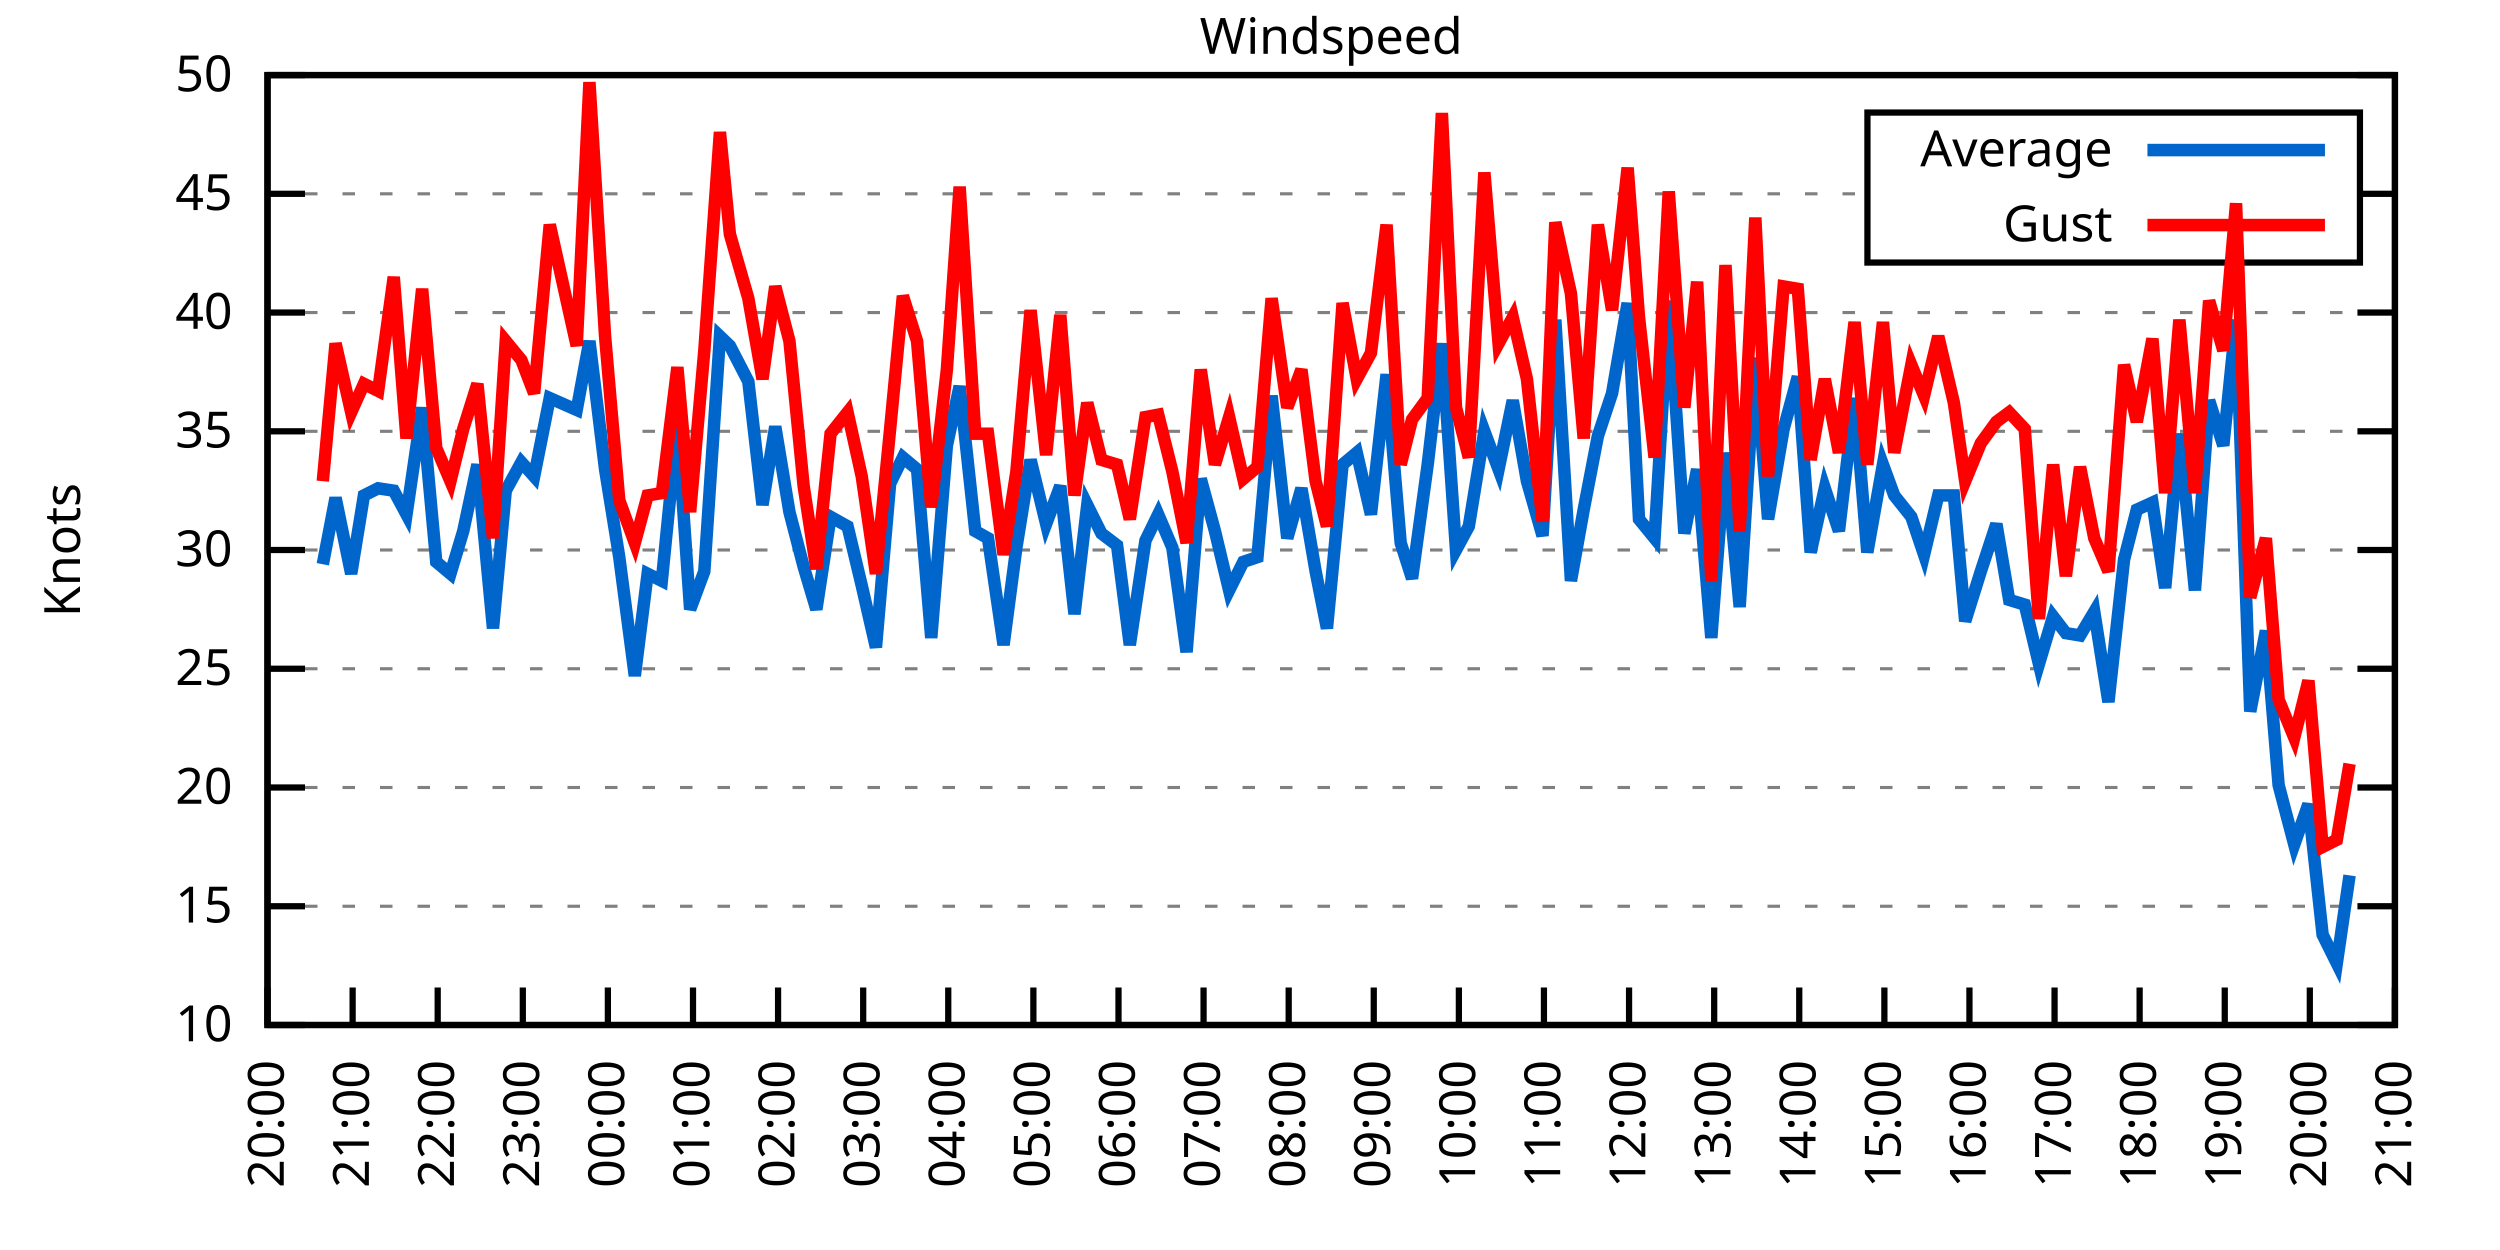
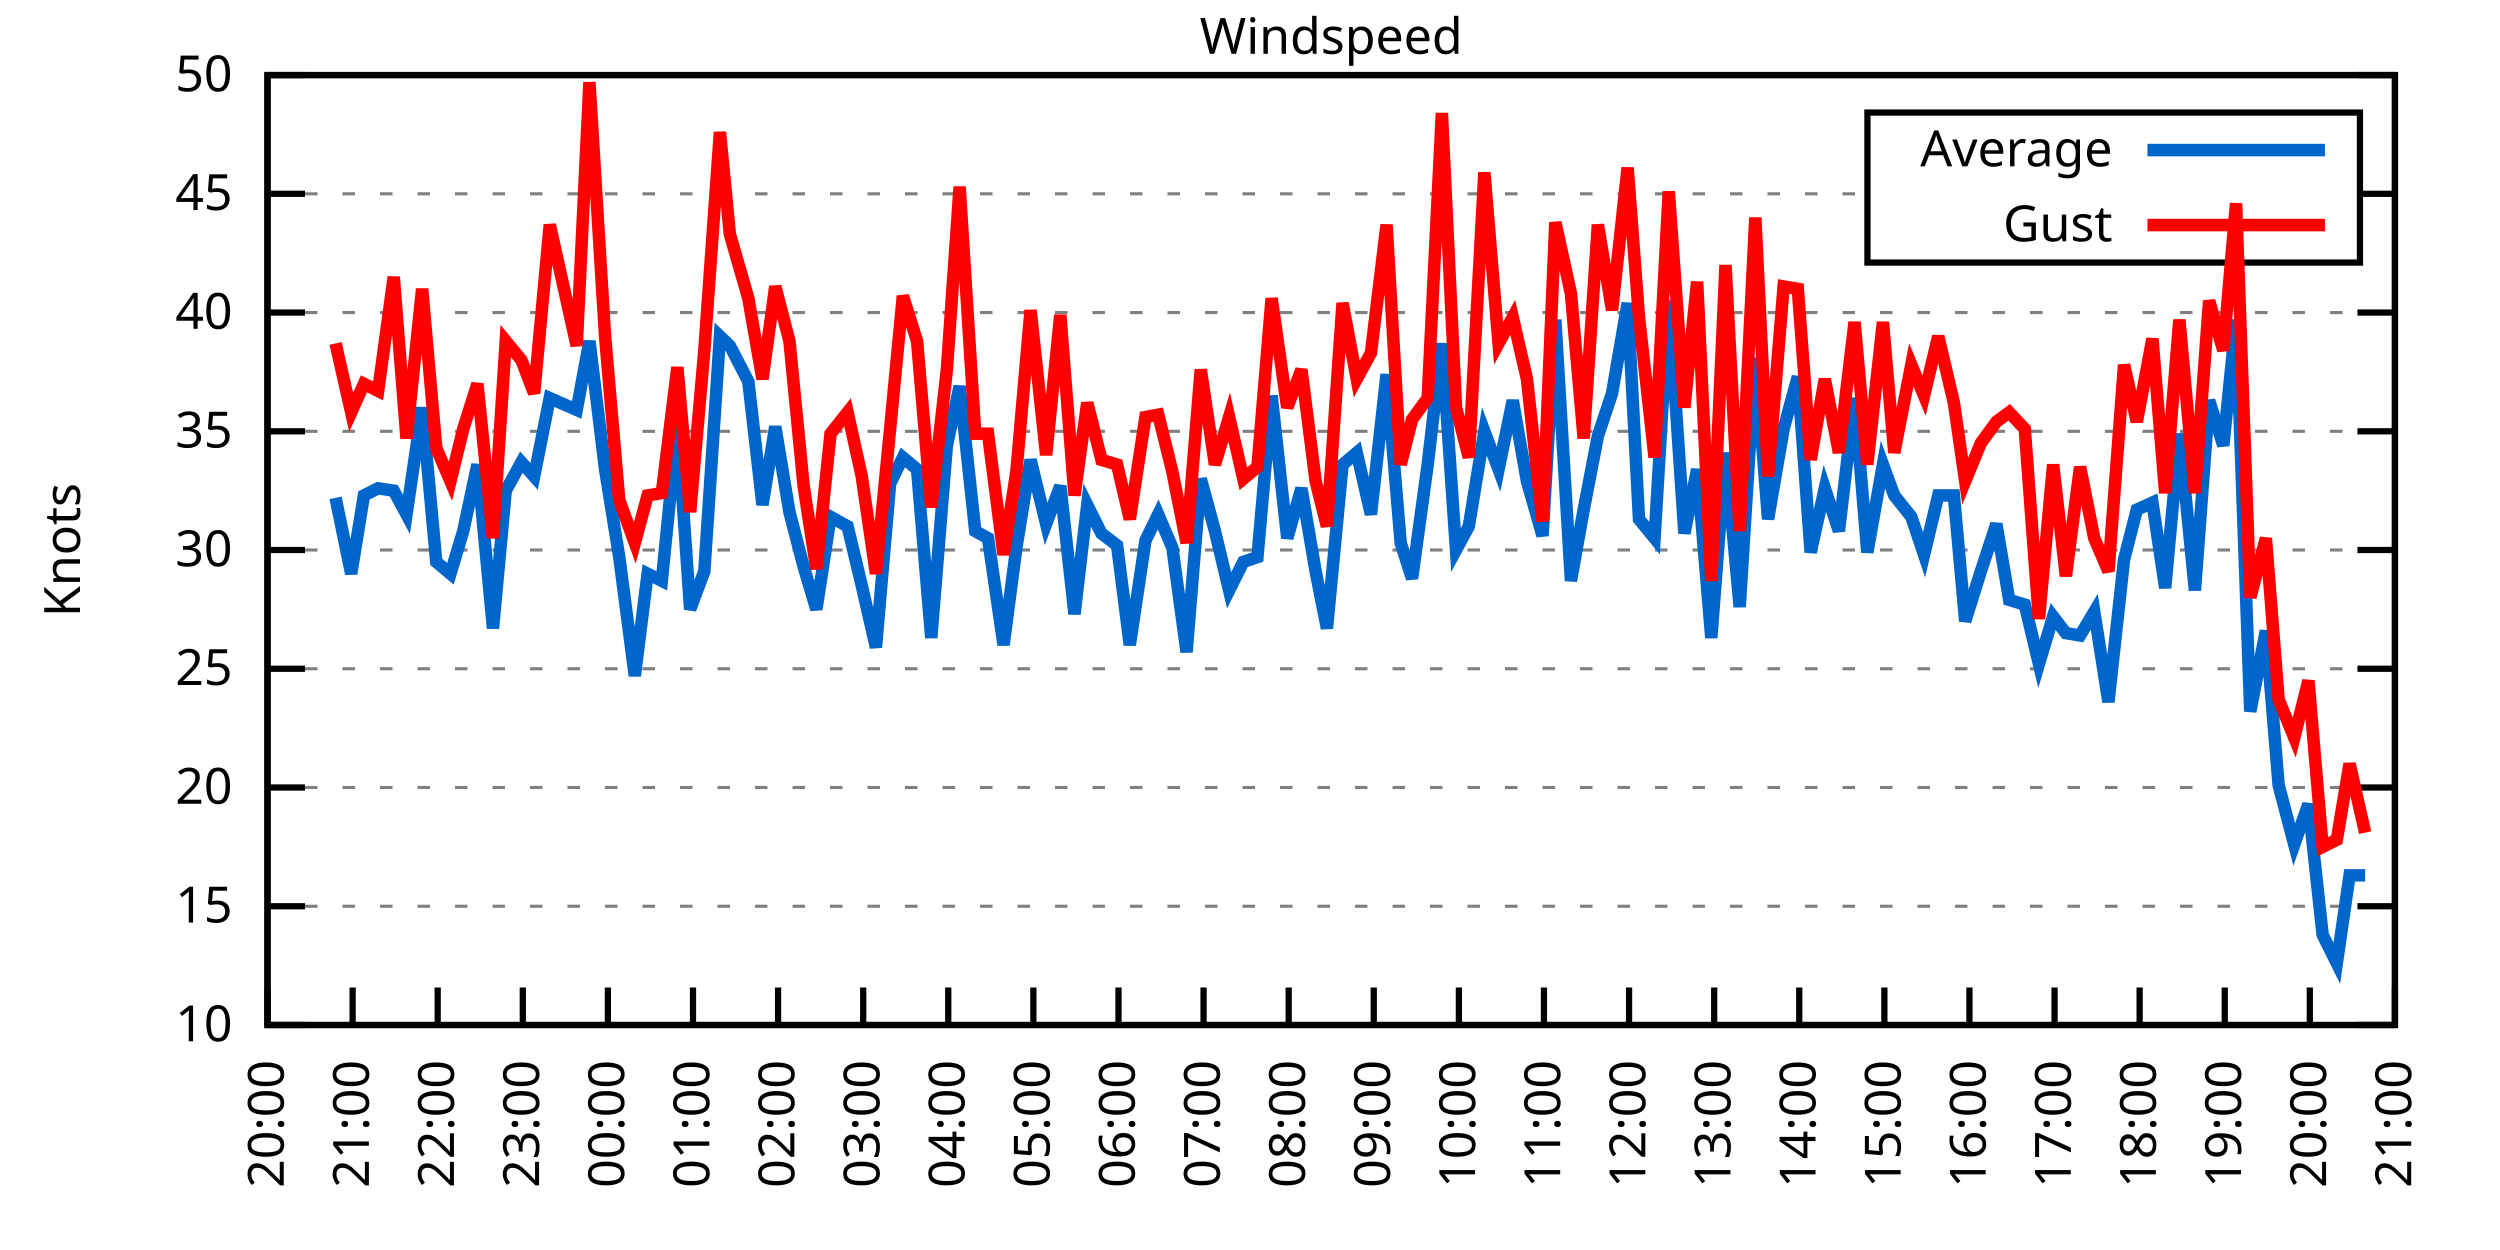
<svg xmlns="http://www.w3.org/2000/svg" xmlns:xlink="http://www.w3.org/1999/xlink" width="400" height="200" viewBox="0 0 400 200">
  <g id="gnuplot_canvas">
    <rect x="0" y="0" width="400" height="200" fill="none" />
    <defs>
      <circle id="gpDot" r="0.5" stroke-width="0.5" stroke="currentColor" />
      <path id="gpPt0" stroke-width="0.333" stroke="currentColor" d="M-1,0 h2 M0,-1 v2" />
      <path id="gpPt1" stroke-width="0.333" stroke="currentColor" d="M-1,-1 L1,1 M1,-1 L-1,1" />
      <path id="gpPt2" stroke-width="0.333" stroke="currentColor" d="M-1,0 L1,0 M0,-1 L0,1 M-1,-1 L1,1 M-1,1 L1,-1" />
      <rect id="gpPt3" stroke-width="0.333" stroke="currentColor" x="-1" y="-1" width="2" height="2" />
      <rect id="gpPt4" stroke-width="0.333" stroke="currentColor" fill="currentColor" x="-1" y="-1" width="2" height="2" />
      <circle id="gpPt5" stroke-width="0.333" stroke="currentColor" cx="0" cy="0" r="1" />
      <use xlink:href="#gpPt5" id="gpPt6" fill="currentColor" stroke="none" />
      <path id="gpPt7" stroke-width="0.333" stroke="currentColor" d="M0,-1.33 L-1.33,0.67 L1.33,0.67 z" />
      <use xlink:href="#gpPt7" id="gpPt8" fill="currentColor" stroke="none" />
      <use xlink:href="#gpPt7" id="gpPt9" stroke="currentColor" transform="rotate(180)" />
      <use xlink:href="#gpPt9" id="gpPt10" fill="currentColor" stroke="none" />
      <use xlink:href="#gpPt3" id="gpPt11" stroke="currentColor" transform="rotate(45)" />
      <use xlink:href="#gpPt11" id="gpPt12" fill="currentColor" stroke="none" />
      <path id="gpPt13" stroke-width="0.333" stroke="currentColor" d="M0,1.330 L1.265,0.411 L0.782,-1.067 L-0.782,-1.076 L-1.265,0.411 z" />
      <use xlink:href="#gpPt13" id="gpPt14" fill="currentColor" stroke="none" />
      <filter id="textbox" filterUnits="objectBoundingBox" x="0" y="0" height="1" width="1">
        <feFlood flood-color="white" flood-opacity="1" result="bgnd" />
        <feComposite in="SourceGraphic" in2="bgnd" operator="atop" />
      </filter>
      <filter id="greybox" filterUnits="objectBoundingBox" x="0" y="0" height="1" width="1">
        <feFlood flood-color="lightgrey" flood-opacity="1" result="grey" />
        <feComposite in="SourceGraphic" in2="grey" operator="atop" />
      </filter>
    </defs>
    <g fill="none" color="white" stroke="currentColor" stroke-width="1.00" stroke-linecap="butt" stroke-linejoin="miter">
</g>
    <g fill="none" color="black" stroke="currentColor" stroke-width="1.00" stroke-linecap="butt" stroke-linejoin="miter">
      <g stroke="none" shape-rendering="crispEdges">
        <polygon fill="rgb(255, 255, 255)" points="42.80,164.00 383.18,164.00 383.18,12.02 42.80,12.02 " />
      </g>
    </g>
    <g fill="none" color="black" stroke="currentColor" stroke-width="1.00" stroke-linecap="butt" stroke-linejoin="miter">
</g>
    <g fill="none" color="black" stroke="black" stroke-width="0.50" stroke-linecap="butt" stroke-linejoin="miter">
</g>
    <g fill="none" color="gray" stroke="currentColor" stroke-width="0.50" stroke-linecap="butt" stroke-linejoin="miter">
      <path stroke="gray" stroke-dasharray="2,4" class="gridline" d="M42.80,164.00 L383.19,164.00  " />
    </g>
    <g fill="none" color="gray" stroke="gray" stroke-width="1.00" stroke-linecap="butt" stroke-linejoin="miter">
</g>
    <g fill="none" color="black" stroke="currentColor" stroke-width="1.00" stroke-linecap="butt" stroke-linejoin="miter">
      <path stroke="black" d="M42.80,164.00 L48.80,164.00 M383.19,164.00 L377.19,164.00  " />
      <g transform="translate(37.20,166.60)" stroke="none" fill="black" font-family="Sans" font-size="8.00" text-anchor="end">
        <text>
          <tspan font-family="Sans"> 10</tspan>
        </text>
      </g>
    </g>
    <g fill="none" color="black" stroke="currentColor" stroke-width="1.00" stroke-linecap="butt" stroke-linejoin="miter">
</g>
    <g fill="none" color="black" stroke="black" stroke-width="0.50" stroke-linecap="butt" stroke-linejoin="miter">
</g>
    <g fill="none" color="gray" stroke="currentColor" stroke-width="0.50" stroke-linecap="butt" stroke-linejoin="miter">
      <path stroke="gray" stroke-dasharray="2,4" class="gridline" d="M42.80,145.00 L383.19,145.00  " />
    </g>
    <g fill="none" color="gray" stroke="gray" stroke-width="1.00" stroke-linecap="butt" stroke-linejoin="miter">
</g>
    <g fill="none" color="black" stroke="currentColor" stroke-width="1.00" stroke-linecap="butt" stroke-linejoin="miter">
      <path stroke="black" d="M42.80,145.00 L48.80,145.00 M383.19,145.00 L377.19,145.00  " />
      <g transform="translate(37.20,147.60)" stroke="none" fill="black" font-family="Sans" font-size="8.00" text-anchor="end">
        <text>
          <tspan font-family="Sans"> 15</tspan>
        </text>
      </g>
    </g>
    <g fill="none" color="black" stroke="currentColor" stroke-width="1.00" stroke-linecap="butt" stroke-linejoin="miter">
</g>
    <g fill="none" color="black" stroke="black" stroke-width="0.50" stroke-linecap="butt" stroke-linejoin="miter">
</g>
    <g fill="none" color="gray" stroke="currentColor" stroke-width="0.50" stroke-linecap="butt" stroke-linejoin="miter">
      <path stroke="gray" stroke-dasharray="2,4" class="gridline" d="M42.80,126.00 L383.19,126.00  " />
    </g>
    <g fill="none" color="gray" stroke="gray" stroke-width="1.00" stroke-linecap="butt" stroke-linejoin="miter">
</g>
    <g fill="none" color="black" stroke="currentColor" stroke-width="1.00" stroke-linecap="butt" stroke-linejoin="miter">
      <path stroke="black" d="M42.80,126.00 L48.80,126.00 M383.19,126.00 L377.19,126.00  " />
      <g transform="translate(37.20,128.60)" stroke="none" fill="black" font-family="Sans" font-size="8.00" text-anchor="end">
        <text>
          <tspan font-family="Sans"> 20</tspan>
        </text>
      </g>
    </g>
    <g fill="none" color="black" stroke="currentColor" stroke-width="1.00" stroke-linecap="butt" stroke-linejoin="miter">
</g>
    <g fill="none" color="black" stroke="black" stroke-width="0.50" stroke-linecap="butt" stroke-linejoin="miter">
</g>
    <g fill="none" color="gray" stroke="currentColor" stroke-width="0.50" stroke-linecap="butt" stroke-linejoin="miter">
      <path stroke="gray" stroke-dasharray="2,4" class="gridline" d="M42.80,107.00 L383.19,107.00  " />
    </g>
    <g fill="none" color="gray" stroke="gray" stroke-width="1.00" stroke-linecap="butt" stroke-linejoin="miter">
</g>
    <g fill="none" color="black" stroke="currentColor" stroke-width="1.00" stroke-linecap="butt" stroke-linejoin="miter">
      <path stroke="black" d="M42.80,107.00 L48.80,107.00 M383.19,107.00 L377.19,107.00  " />
      <g transform="translate(37.20,109.60)" stroke="none" fill="black" font-family="Sans" font-size="8.00" text-anchor="end">
        <text>
          <tspan font-family="Sans"> 25</tspan>
        </text>
      </g>
    </g>
    <g fill="none" color="black" stroke="currentColor" stroke-width="1.00" stroke-linecap="butt" stroke-linejoin="miter">
</g>
    <g fill="none" color="black" stroke="black" stroke-width="0.50" stroke-linecap="butt" stroke-linejoin="miter">
</g>
    <g fill="none" color="gray" stroke="currentColor" stroke-width="0.50" stroke-linecap="butt" stroke-linejoin="miter">
      <path stroke="gray" stroke-dasharray="2,4" class="gridline" d="M42.80,88.00 L383.19,88.00  " />
    </g>
    <g fill="none" color="gray" stroke="gray" stroke-width="1.00" stroke-linecap="butt" stroke-linejoin="miter">
</g>
    <g fill="none" color="black" stroke="currentColor" stroke-width="1.00" stroke-linecap="butt" stroke-linejoin="miter">
      <path stroke="black" d="M42.80,88.00 L48.80,88.00 M383.19,88.00 L377.19,88.00  " />
      <g transform="translate(37.20,90.60)" stroke="none" fill="black" font-family="Sans" font-size="8.00" text-anchor="end">
        <text>
          <tspan font-family="Sans"> 30</tspan>
        </text>
      </g>
    </g>
    <g fill="none" color="black" stroke="currentColor" stroke-width="1.00" stroke-linecap="butt" stroke-linejoin="miter">
</g>
    <g fill="none" color="black" stroke="black" stroke-width="0.50" stroke-linecap="butt" stroke-linejoin="miter">
</g>
    <g fill="none" color="gray" stroke="currentColor" stroke-width="0.50" stroke-linecap="butt" stroke-linejoin="miter">
      <path stroke="gray" stroke-dasharray="2,4" class="gridline" d="M42.80,69.01 L383.19,69.01  " />
    </g>
    <g fill="none" color="gray" stroke="gray" stroke-width="1.00" stroke-linecap="butt" stroke-linejoin="miter">
</g>
    <g fill="none" color="black" stroke="currentColor" stroke-width="1.00" stroke-linecap="butt" stroke-linejoin="miter">
      <path stroke="black" d="M42.80,69.01 L48.80,69.01 M383.19,69.01 L377.19,69.01  " />
      <g transform="translate(37.20,71.61)" stroke="none" fill="black" font-family="Sans" font-size="8.00" text-anchor="end">
        <text>
          <tspan font-family="Sans"> 35</tspan>
        </text>
      </g>
    </g>
    <g fill="none" color="black" stroke="currentColor" stroke-width="1.00" stroke-linecap="butt" stroke-linejoin="miter">
</g>
    <g fill="none" color="black" stroke="black" stroke-width="0.50" stroke-linecap="butt" stroke-linejoin="miter">
</g>
    <g fill="none" color="gray" stroke="currentColor" stroke-width="0.50" stroke-linecap="butt" stroke-linejoin="miter">
      <path stroke="gray" stroke-dasharray="2,4" class="gridline" d="M42.80,50.01 L383.19,50.01  " />
    </g>
    <g fill="none" color="gray" stroke="gray" stroke-width="1.00" stroke-linecap="butt" stroke-linejoin="miter">
</g>
    <g fill="none" color="black" stroke="currentColor" stroke-width="1.00" stroke-linecap="butt" stroke-linejoin="miter">
      <path stroke="black" d="M42.80,50.01 L48.80,50.01 M383.19,50.01 L377.19,50.01  " />
      <g transform="translate(37.20,52.61)" stroke="none" fill="black" font-family="Sans" font-size="8.00" text-anchor="end">
        <text>
          <tspan font-family="Sans"> 40</tspan>
        </text>
      </g>
    </g>
    <g fill="none" color="black" stroke="currentColor" stroke-width="1.00" stroke-linecap="butt" stroke-linejoin="miter">
</g>
    <g fill="none" color="black" stroke="black" stroke-width="0.50" stroke-linecap="butt" stroke-linejoin="miter">
</g>
    <g fill="none" color="gray" stroke="currentColor" stroke-width="0.50" stroke-linecap="butt" stroke-linejoin="miter">
      <path stroke="gray" stroke-dasharray="2,4" class="gridline" d="M42.80,31.01 L298.79,31.01 M377.59,31.01 L383.19,31.01  " />
    </g>
    <g fill="none" color="gray" stroke="gray" stroke-width="1.00" stroke-linecap="butt" stroke-linejoin="miter">
</g>
    <g fill="none" color="black" stroke="currentColor" stroke-width="1.00" stroke-linecap="butt" stroke-linejoin="miter">
      <path stroke="black" d="M42.80,31.01 L48.80,31.01 M383.19,31.01 L377.19,31.01  " />
      <g transform="translate(37.20,33.61)" stroke="none" fill="black" font-family="Sans" font-size="8.00" text-anchor="end">
        <text>
          <tspan font-family="Sans"> 45</tspan>
        </text>
      </g>
    </g>
    <g fill="none" color="black" stroke="currentColor" stroke-width="1.00" stroke-linecap="butt" stroke-linejoin="miter">
</g>
    <g fill="none" color="black" stroke="black" stroke-width="0.50" stroke-linecap="butt" stroke-linejoin="miter">
</g>
    <g fill="none" color="gray" stroke="currentColor" stroke-width="0.50" stroke-linecap="butt" stroke-linejoin="miter">
      <path stroke="gray" stroke-dasharray="2,4" class="gridline" d="M42.80,12.01 L383.19,12.01  " />
    </g>
    <g fill="none" color="gray" stroke="gray" stroke-width="1.00" stroke-linecap="butt" stroke-linejoin="miter">
</g>
    <g fill="none" color="black" stroke="currentColor" stroke-width="1.00" stroke-linecap="butt" stroke-linejoin="miter">
      <path stroke="black" d="M42.80,12.01 L48.80,12.01 M383.19,12.01 L377.19,12.01  " />
      <g transform="translate(37.20,14.61)" stroke="none" fill="black" font-family="Sans" font-size="8.00" text-anchor="end">
        <text>
          <tspan font-family="Sans"> 50</tspan>
        </text>
      </g>
    </g>
    <g fill="none" color="black" stroke="currentColor" stroke-width="1.00" stroke-linecap="butt" stroke-linejoin="miter">
      <path stroke="black" d="M42.80,164.00 L42.80,158.00  " />
      <g transform="translate(45.40,169.60) rotate(270.00)" stroke="none" fill="black" font-family="Sans" font-size="8.00" text-anchor="end">
        <text>
          <tspan font-family="Sans">20:00</tspan>
        </text>
      </g>
    </g>
    <g fill="none" color="black" stroke="currentColor" stroke-width="1.00" stroke-linecap="butt" stroke-linejoin="miter">
      <path stroke="black" d="M56.42,164.00 L56.42,158.00  " />
      <g transform="translate(59.02,169.60) rotate(270.00)" stroke="none" fill="black" font-family="Sans" font-size="8.00" text-anchor="end">
        <text>
          <tspan font-family="Sans">21:00</tspan>
        </text>
      </g>
    </g>
    <g fill="none" color="black" stroke="currentColor" stroke-width="1.00" stroke-linecap="butt" stroke-linejoin="miter">
      <path stroke="black" d="M70.03,164.00 L70.03,158.00  " />
      <g transform="translate(72.63,169.60) rotate(270.00)" stroke="none" fill="black" font-family="Sans" font-size="8.00" text-anchor="end">
        <text>
          <tspan font-family="Sans">22:00</tspan>
        </text>
      </g>
    </g>
    <g fill="none" color="black" stroke="currentColor" stroke-width="1.00" stroke-linecap="butt" stroke-linejoin="miter">
      <path stroke="black" d="M83.65,164.00 L83.65,158.00  " />
      <g transform="translate(86.25,169.60) rotate(270.00)" stroke="none" fill="black" font-family="Sans" font-size="8.00" text-anchor="end">
        <text>
          <tspan font-family="Sans">23:00</tspan>
        </text>
      </g>
    </g>
    <g fill="none" color="black" stroke="currentColor" stroke-width="1.00" stroke-linecap="butt" stroke-linejoin="miter">
      <path stroke="black" d="M97.26,164.00 L97.26,158.00  " />
      <g transform="translate(99.86,169.60) rotate(270.00)" stroke="none" fill="black" font-family="Sans" font-size="8.00" text-anchor="end">
        <text>
          <tspan font-family="Sans">00:00</tspan>
        </text>
      </g>
    </g>
    <g fill="none" color="black" stroke="currentColor" stroke-width="1.00" stroke-linecap="butt" stroke-linejoin="miter">
      <path stroke="black" d="M110.88,164.00 L110.88,158.00  " />
      <g transform="translate(113.48,169.60) rotate(270.00)" stroke="none" fill="black" font-family="Sans" font-size="8.00" text-anchor="end">
        <text>
          <tspan font-family="Sans">01:00</tspan>
        </text>
      </g>
    </g>
    <g fill="none" color="black" stroke="currentColor" stroke-width="1.00" stroke-linecap="butt" stroke-linejoin="miter">
      <path stroke="black" d="M124.49,164.00 L124.49,158.00  " />
      <g transform="translate(127.09,169.60) rotate(270.00)" stroke="none" fill="black" font-family="Sans" font-size="8.00" text-anchor="end">
        <text>
          <tspan font-family="Sans">02:00</tspan>
        </text>
      </g>
    </g>
    <g fill="none" color="black" stroke="currentColor" stroke-width="1.00" stroke-linecap="butt" stroke-linejoin="miter">
      <path stroke="black" d="M138.11,164.00 L138.11,158.00  " />
      <g transform="translate(140.71,169.60) rotate(270.00)" stroke="none" fill="black" font-family="Sans" font-size="8.00" text-anchor="end">
        <text>
          <tspan font-family="Sans">03:00</tspan>
        </text>
      </g>
    </g>
    <g fill="none" color="black" stroke="currentColor" stroke-width="1.00" stroke-linecap="butt" stroke-linejoin="miter">
      <path stroke="black" d="M151.72,164.00 L151.72,158.00  " />
      <g transform="translate(154.32,169.60) rotate(270.00)" stroke="none" fill="black" font-family="Sans" font-size="8.00" text-anchor="end">
        <text>
          <tspan font-family="Sans">04:00</tspan>
        </text>
      </g>
    </g>
    <g fill="none" color="black" stroke="currentColor" stroke-width="1.00" stroke-linecap="butt" stroke-linejoin="miter">
      <path stroke="black" d="M165.34,164.00 L165.34,158.00  " />
      <g transform="translate(167.94,169.60) rotate(270.00)" stroke="none" fill="black" font-family="Sans" font-size="8.00" text-anchor="end">
        <text>
          <tspan font-family="Sans">05:00</tspan>
        </text>
      </g>
    </g>
    <g fill="none" color="black" stroke="currentColor" stroke-width="1.00" stroke-linecap="butt" stroke-linejoin="miter">
      <path stroke="black" d="M178.96,164.00 L178.96,158.00  " />
      <g transform="translate(181.56,169.60) rotate(270.00)" stroke="none" fill="black" font-family="Sans" font-size="8.00" text-anchor="end">
        <text>
          <tspan font-family="Sans">06:00</tspan>
        </text>
      </g>
    </g>
    <g fill="none" color="black" stroke="currentColor" stroke-width="1.00" stroke-linecap="butt" stroke-linejoin="miter">
      <path stroke="black" d="M192.57,164.00 L192.57,158.00  " />
      <g transform="translate(195.17,169.60) rotate(270.00)" stroke="none" fill="black" font-family="Sans" font-size="8.00" text-anchor="end">
        <text>
          <tspan font-family="Sans">07:00</tspan>
        </text>
      </g>
    </g>
    <g fill="none" color="black" stroke="currentColor" stroke-width="1.00" stroke-linecap="butt" stroke-linejoin="miter">
      <path stroke="black" d="M206.19,164.00 L206.19,158.00  " />
      <g transform="translate(208.79,169.60) rotate(270.00)" stroke="none" fill="black" font-family="Sans" font-size="8.00" text-anchor="end">
        <text>
          <tspan font-family="Sans">08:00</tspan>
        </text>
      </g>
    </g>
    <g fill="none" color="black" stroke="currentColor" stroke-width="1.00" stroke-linecap="butt" stroke-linejoin="miter">
      <path stroke="black" d="M219.80,164.00 L219.80,158.00  " />
      <g transform="translate(222.40,169.60) rotate(270.00)" stroke="none" fill="black" font-family="Sans" font-size="8.00" text-anchor="end">
        <text>
          <tspan font-family="Sans">09:00</tspan>
        </text>
      </g>
    </g>
    <g fill="none" color="black" stroke="currentColor" stroke-width="1.00" stroke-linecap="butt" stroke-linejoin="miter">
      <path stroke="black" d="M233.42,164.00 L233.42,158.00  " />
      <g transform="translate(236.02,169.60) rotate(270.00)" stroke="none" fill="black" font-family="Sans" font-size="8.00" text-anchor="end">
        <text>
          <tspan font-family="Sans">10:00</tspan>
        </text>
      </g>
    </g>
    <g fill="none" color="black" stroke="currentColor" stroke-width="1.00" stroke-linecap="butt" stroke-linejoin="miter">
      <path stroke="black" d="M247.03,164.00 L247.03,158.00  " />
      <g transform="translate(249.63,169.60) rotate(270.00)" stroke="none" fill="black" font-family="Sans" font-size="8.00" text-anchor="end">
        <text>
          <tspan font-family="Sans">11:00</tspan>
        </text>
      </g>
    </g>
    <g fill="none" color="black" stroke="currentColor" stroke-width="1.00" stroke-linecap="butt" stroke-linejoin="miter">
      <path stroke="black" d="M260.65,164.00 L260.65,158.00  " />
      <g transform="translate(263.25,169.60) rotate(270.00)" stroke="none" fill="black" font-family="Sans" font-size="8.00" text-anchor="end">
        <text>
          <tspan font-family="Sans">12:00</tspan>
        </text>
      </g>
    </g>
    <g fill="none" color="black" stroke="currentColor" stroke-width="1.00" stroke-linecap="butt" stroke-linejoin="miter">
      <path stroke="black" d="M274.27,164.00 L274.27,158.00  " />
      <g transform="translate(276.87,169.60) rotate(270.00)" stroke="none" fill="black" font-family="Sans" font-size="8.00" text-anchor="end">
        <text>
          <tspan font-family="Sans">13:00</tspan>
        </text>
      </g>
    </g>
    <g fill="none" color="black" stroke="currentColor" stroke-width="1.00" stroke-linecap="butt" stroke-linejoin="miter">
      <path stroke="black" d="M287.88,164.00 L287.88,158.00  " />
      <g transform="translate(290.48,169.60) rotate(270.00)" stroke="none" fill="black" font-family="Sans" font-size="8.00" text-anchor="end">
        <text>
          <tspan font-family="Sans">14:00</tspan>
        </text>
      </g>
    </g>
    <g fill="none" color="black" stroke="currentColor" stroke-width="1.00" stroke-linecap="butt" stroke-linejoin="miter">
      <path stroke="black" d="M301.50,164.00 L301.50,158.00  " />
      <g transform="translate(304.10,169.60) rotate(270.00)" stroke="none" fill="black" font-family="Sans" font-size="8.00" text-anchor="end">
        <text>
          <tspan font-family="Sans">15:00</tspan>
        </text>
      </g>
    </g>
    <g fill="none" color="black" stroke="currentColor" stroke-width="1.00" stroke-linecap="butt" stroke-linejoin="miter">
      <path stroke="black" d="M315.11,164.00 L315.11,158.00  " />
      <g transform="translate(317.71,169.60) rotate(270.00)" stroke="none" fill="black" font-family="Sans" font-size="8.00" text-anchor="end">
        <text>
          <tspan font-family="Sans">16:00</tspan>
        </text>
      </g>
    </g>
    <g fill="none" color="black" stroke="currentColor" stroke-width="1.00" stroke-linecap="butt" stroke-linejoin="miter">
      <path stroke="black" d="M328.73,164.00 L328.73,158.00  " />
      <g transform="translate(331.33,169.60) rotate(270.00)" stroke="none" fill="black" font-family="Sans" font-size="8.00" text-anchor="end">
        <text>
          <tspan font-family="Sans">17:00</tspan>
        </text>
      </g>
    </g>
    <g fill="none" color="black" stroke="currentColor" stroke-width="1.00" stroke-linecap="butt" stroke-linejoin="miter">
      <path stroke="black" d="M342.34,164.00 L342.34,158.00  " />
      <g transform="translate(344.94,169.60) rotate(270.00)" stroke="none" fill="black" font-family="Sans" font-size="8.00" text-anchor="end">
        <text>
          <tspan font-family="Sans">18:00</tspan>
        </text>
      </g>
    </g>
    <g fill="none" color="black" stroke="currentColor" stroke-width="1.00" stroke-linecap="butt" stroke-linejoin="miter">
      <path stroke="black" d="M355.96,164.00 L355.96,158.00  " />
      <g transform="translate(358.56,169.60) rotate(270.00)" stroke="none" fill="black" font-family="Sans" font-size="8.00" text-anchor="end">
        <text>
          <tspan font-family="Sans">19:00</tspan>
        </text>
      </g>
    </g>
    <g fill="none" color="black" stroke="currentColor" stroke-width="1.00" stroke-linecap="butt" stroke-linejoin="miter">
      <path stroke="black" d="M369.57,164.00 L369.57,158.00  " />
      <g transform="translate(372.17,169.60) rotate(270.00)" stroke="none" fill="black" font-family="Sans" font-size="8.00" text-anchor="end">
        <text>
          <tspan font-family="Sans">20:00</tspan>
        </text>
      </g>
    </g>
    <g fill="none" color="black" stroke="currentColor" stroke-width="1.00" stroke-linecap="butt" stroke-linejoin="miter">
      <path stroke="black" d="M383.19,164.00 L383.19,158.00  " />
      <g transform="translate(385.79,169.60) rotate(270.00)" stroke="none" fill="black" font-family="Sans" font-size="8.00" text-anchor="end">
        <text>
          <tspan font-family="Sans">21:00</tspan>
        </text>
      </g>
    </g>
    <g fill="none" color="black" stroke="currentColor" stroke-width="1.00" stroke-linecap="butt" stroke-linejoin="miter">
</g>
    <g fill="none" color="black" stroke="currentColor" stroke-width="1.00" stroke-linecap="butt" stroke-linejoin="miter">
      <path stroke="black" d="M42.80,12.01 L42.80,164.00 L383.19,164.00 L383.19,12.01 L42.80,12.01 Z  " />
    </g>
    <g fill="none" color="black" stroke="currentColor" stroke-width="1.00" stroke-linecap="butt" stroke-linejoin="miter">
</g>
    <g fill="none" color="black" stroke="currentColor" stroke-width="1.00" stroke-linecap="butt" stroke-linejoin="miter">
      <path stroke="black" d="M298.79,42.01 L298.79,18.01 L377.59,18.01 L377.59,42.01 L298.79,42.01 Z  " />
    </g>
    <g id="Windspeed_plot_1">
      <g fill="none" color="white" stroke="black" stroke-width="2.00" stroke-linecap="butt" stroke-linejoin="miter">
</g>
      <g fill="none" color="black" stroke="currentColor" stroke-width="2.00" stroke-linecap="butt" stroke-linejoin="miter">
        <g transform="translate(337.99,26.61)" stroke="none" fill="black" font-family="Sans" font-size="8.00" text-anchor="end">
          <text>
            <tspan font-family="Sans">Average</tspan>
          </text>
        </g>
      </g>
      <g fill="none" color="black" stroke="currentColor" stroke-width="2.00" stroke-linecap="butt" stroke-linejoin="miter">
-         <path stroke="rgb(  0, 102, 204)" d="M343.59,24.01 L371.99,24.01 M51.65,90.28 L53.69,79.65 L56.19,91.80 L58.23,79.27 L60.50,78.13 L63.00,78.51   L65.04,82.31 L67.54,65.21 L69.80,89.90 L72.07,91.80 L74.12,84.97 L76.39,74.33 L78.88,100.54 L80.92,78.51   L83.42,73.95 L85.46,76.23 L87.96,63.69 L92.27,65.59 L94.31,54.57 L96.81,75.09 L99.08,89.14 L101.57,108.14   L103.62,91.80 L105.89,92.94 L108.38,67.87 L110.42,97.50 L112.69,91.42 L115.19,53.81 L116.78,55.33 L119.73,61.03   L122.00,80.79 L124.04,68.25 L126.31,81.93 L128.58,90.66 L130.62,97.50 L132.89,82.69 L135.61,84.21 L137.88,93.70   L140.15,103.58 L142.42,77.37 L144.46,73.19 L146.73,75.09 L149.00,102.06 L151.50,71.29 L153.54,61.79 L156.04,84.97   L158.08,86.11 L160.57,103.20 L162.62,87.63 L164.89,73.57 L167.38,83.83 L169.65,77.75 L171.92,98.26 L173.96,80.79   L176.23,85.35 L178.73,87.25 L180.77,103.20 L183.27,86.49 L185.31,82.31 L187.58,87.63 L189.85,104.34 L192.12,76.61   L194.39,84.97 L196.66,94.46 L198.93,89.90 L201.19,89.14 L203.46,63.31 L205.96,86.11 L208.23,78.13 L210.50,91.42   L212.31,100.54 L214.81,74.33 L217.08,72.43 L219.35,82.31 L221.85,59.89 L224.11,86.87 L225.93,92.56 L228.43,74.33   L230.70,54.95 L232.96,88.00 L235.01,84.21 L237.50,69.01 L239.77,75.09 L242.04,64.07 L244.31,76.99 L246.81,85.73   L248.85,51.15 L251.35,92.94 L253.39,81.55 L255.66,69.77 L257.93,62.93 L260.42,48.49 L262.24,83.07 L264.73,86.11   L267.00,48.11 L269.50,85.35 L271.54,75.09 L273.81,102.06 L276.08,72.43 L278.35,97.12 L280.85,57.23 L282.89,83.07   L285.38,68.63 L287.65,60.27 L289.70,88.38 L291.97,78.13 L294.23,84.97 L296.73,63.69 L298.77,88.38 L301.27,74.33   L303.08,79.27 L305.81,82.69 L307.85,88.76 L310.12,79.27 L312.62,79.27 L314.43,99.40 L316.93,91.42 L319.42,83.83   L321.47,95.98 L323.96,96.74 L326.23,106.24 L328.50,98.64 L330.54,101.30 L332.81,101.68 L335.08,97.88 L337.35,112.32   L339.85,89.52 L341.89,81.55 L344.39,80.41 L346.43,94.08 L348.70,69.39 L351.19,94.46 L353.46,64.07 L355.73,71.29   L357.77,51.15 L360.04,113.84 L362.54,100.92 L364.58,125.62 L367.08,135.12 L369.35,128.66 L371.62,149.56 L373.89,154.12   L375.93,140.06  " />
+         <path stroke="rgb(  0, 102, 204)" d="M343.59,24.01 L371.99,24.01 M53.69,79.65 L56.19,91.80 L58.23,79.27 L60.50,78.13 L63.00,78.51 L65.04,82.31   L67.54,65.21 L69.80,89.90 L72.07,91.80 L74.12,84.97 L76.39,74.33 L78.88,100.54 L80.92,78.51 L83.42,73.95   L85.46,76.23 L87.96,63.69 L92.27,65.59 L94.31,54.57 L96.81,75.09 L99.08,89.14 L101.57,108.14 L103.62,91.80   L105.89,92.94 L108.38,67.87 L110.42,97.50 L112.69,91.42 L115.19,53.81 L116.78,55.33 L119.73,61.03 L122.00,80.79   L124.04,68.25 L126.31,81.93 L128.58,90.66 L130.62,97.50 L132.89,82.69 L135.61,84.21 L137.88,93.70 L140.15,103.58   L142.42,77.37 L144.46,73.19 L146.73,75.09 L149.00,102.06 L151.50,71.29 L153.54,61.79 L156.04,84.97 L158.08,86.11   L160.57,103.20 L162.62,87.63 L164.89,73.57 L167.38,83.83 L169.65,77.75 L171.92,98.26 L173.96,80.79 L176.23,85.35   L178.73,87.25 L180.77,103.20 L183.27,86.49 L185.31,82.31 L187.58,87.63 L189.85,104.34 L192.12,76.61 L194.39,84.97   L196.66,94.46 L198.93,89.90 L201.19,89.14 L203.46,63.31 L205.96,86.11 L208.23,78.13 L210.50,91.42 L212.31,100.54   L214.81,74.33 L217.08,72.43 L219.35,82.31 L221.85,59.89 L224.11,86.87 L225.93,92.56 L228.43,74.33 L230.70,54.95   L232.96,88.00 L235.01,84.21 L237.50,69.01 L239.77,75.09 L242.04,64.07 L244.31,76.99 L246.81,85.73 L248.85,51.15   L251.35,92.94 L253.39,81.55 L255.66,69.77 L257.93,62.93 L260.42,48.49 L262.24,83.07 L264.73,86.11 L267.00,48.11   L269.50,85.35 L271.54,75.09 L273.81,102.06 L276.08,72.43 L278.35,97.12 L280.85,57.23 L282.89,83.07 L285.38,68.63   L287.65,60.27 L289.70,88.38 L291.97,78.13 L294.23,84.97 L296.73,63.69 L298.77,88.38 L301.27,74.33 L303.08,79.27   L305.81,82.69 L307.85,88.76 L310.12,79.27 L312.62,79.27 L314.43,99.40 L316.93,91.42 L319.42,83.83 L321.47,95.98   L323.96,96.74 L326.23,106.24 L328.50,98.64 L330.54,101.30 L332.81,101.68 L335.08,97.88 L337.35,112.32 L339.85,89.52   L341.89,81.55 L344.39,80.41 L346.43,94.08 L348.70,69.39 L351.19,94.46 L353.46,64.07 L355.73,71.29 L357.77,51.15   L360.04,113.84 L362.54,100.92 L364.58,125.62 L367.08,135.12 L369.35,128.66 L371.62,149.56 L373.89,154.12 L375.93,140.06   L378.42,140.06  " />
      </g>
    </g>
    <g id="Windspeed_plot_2">
      <g fill="none" color="black" stroke="currentColor" stroke-width="2.00" stroke-linecap="butt" stroke-linejoin="miter">
        <g transform="translate(337.99,38.61)" stroke="none" fill="black" font-family="Sans" font-size="8.00" text-anchor="end">
          <text>
            <tspan font-family="Sans">Gust</tspan>
          </text>
        </g>
      </g>
      <g fill="none" color="black" stroke="currentColor" stroke-width="2.00" stroke-linecap="butt" stroke-linejoin="miter">
-         <path stroke="rgb(255,   0,   0)" d="M343.59,36.01 L371.99,36.01 M51.65,76.99 L53.69,54.95 L56.19,65.97 L58.23,61.41 L60.50,62.55 L63.00,44.31   L65.04,70.15 L67.54,46.21 L69.80,71.67 L72.07,76.99 L74.12,68.63 L76.39,61.41 L78.88,86.11 L80.92,54.57   L83.42,57.61 L85.46,62.93 L87.96,35.95 L92.27,55.33 L94.31,13.15 L96.81,53.81 L99.08,80.03 L101.57,86.87   L103.62,79.27 L105.89,78.89 L108.38,58.75 L110.42,81.93 L112.69,56.09 L115.19,21.13 L116.78,37.47 L119.73,47.73   L122.00,60.65 L124.04,45.83 L126.31,54.57 L128.58,77.75 L130.62,91.04 L132.89,69.39 L135.61,65.97 L137.88,76.23   L140.15,91.80 L142.42,68.63 L144.46,47.35 L146.73,54.57 L149.00,81.17 L151.50,59.13 L153.54,29.87 L156.04,69.39   L158.08,69.39 L160.57,88.76 L162.62,75.47 L164.89,49.63 L167.38,72.81 L169.65,50.39 L171.92,79.27 L173.96,64.45   L176.23,73.57 L178.73,74.33 L180.77,83.07 L183.27,66.73 L185.31,66.35 L187.58,75.47 L189.85,86.87 L192.12,59.13   L194.39,74.33 L196.66,66.73 L198.93,76.61 L201.19,74.71 L203.46,47.73 L205.96,65.21 L208.23,59.13 L210.50,76.99   L212.31,84.21 L214.81,48.49 L217.08,60.65 L219.35,56.47 L221.85,35.95 L224.11,74.33 L225.93,67.11 L228.43,63.69   L230.70,18.09 L232.96,65.21 L235.01,73.19 L237.50,27.59 L239.77,54.95 L242.04,50.77 L244.31,60.65 L246.81,83.45   L248.85,35.57 L251.35,46.97 L253.39,70.15 L255.66,35.95 L257.93,49.63 L260.42,26.83 L262.24,50.77 L264.73,73.19   L267.00,30.63 L269.50,65.21 L271.54,45.07 L273.81,92.94 L276.08,42.41 L278.35,84.97 L280.85,34.81 L282.89,76.23   L285.38,45.83 L287.65,46.21 L289.70,73.57 L291.97,60.65 L294.23,72.43 L296.73,51.53 L298.77,74.33 L301.27,51.53   L303.08,72.43 L305.81,58.37 L307.85,63.31 L310.12,53.81 L312.62,64.45 L314.43,76.99 L316.93,70.91 L319.42,67.49   L321.47,65.97 L323.96,68.63 L326.23,99.02 L328.50,74.33 L330.54,92.18 L332.81,74.71 L335.08,86.11 L337.35,91.42   L339.85,58.37 L341.89,67.49 L344.39,54.19 L346.43,78.89 L348.70,51.15 L351.19,78.89 L353.46,48.11 L355.73,56.09   L357.77,32.53 L360.04,95.60 L362.54,86.11 L364.58,111.94 L367.08,118.02 L369.35,108.90 L371.62,135.50 L373.89,134.36   L375.93,122.20  " />
+         <path stroke="rgb(255,   0,   0)" d="M343.59,36.01 L371.99,36.01 M53.69,54.95 L56.19,65.97 L58.23,61.41 L60.50,62.55 L63.00,44.31 L65.04,70.15   L67.54,46.21 L69.80,71.67 L72.07,76.99 L74.12,68.63 L76.39,61.41 L78.88,86.11 L80.92,54.57 L83.42,57.61   L85.46,62.93 L87.96,35.95 L92.27,55.33 L94.31,13.15 L96.81,53.81 L99.08,80.03 L101.57,86.87 L103.62,79.27   L105.89,78.89 L108.38,58.75 L110.42,81.93 L112.69,56.09 L115.19,21.13 L116.78,37.47 L119.73,47.73 L122.00,60.65   L124.04,45.83 L126.31,54.57 L128.58,77.75 L130.62,91.04 L132.89,69.39 L135.61,65.97 L137.88,76.23 L140.15,91.80   L142.42,68.63 L144.46,47.35 L146.73,54.57 L149.00,81.17 L151.50,59.13 L153.54,29.87 L156.04,69.39 L158.08,69.39   L160.57,88.76 L162.62,75.47 L164.89,49.63 L167.38,72.81 L169.65,50.39 L171.92,79.27 L173.96,64.45 L176.23,73.57   L178.73,74.33 L180.77,83.07 L183.27,66.73 L185.31,66.35 L187.58,75.47 L189.85,86.87 L192.12,59.13 L194.39,74.33   L196.66,66.73 L198.93,76.61 L201.19,74.71 L203.46,47.73 L205.96,65.21 L208.23,59.13 L210.50,76.99 L212.31,84.21   L214.81,48.49 L217.08,60.65 L219.35,56.47 L221.85,35.95 L224.11,74.33 L225.93,67.11 L228.43,63.69 L230.70,18.09   L232.96,65.21 L235.01,73.19 L237.50,27.59 L239.77,54.95 L242.04,50.77 L244.31,60.65 L246.81,83.45 L248.85,35.57   L251.35,46.97 L253.39,70.15 L255.66,35.95 L257.93,49.63 L260.42,26.83 L262.24,50.77 L264.73,73.19 L267.00,30.63   L269.50,65.21 L271.54,45.07 L273.81,92.94 L276.08,42.41 L278.35,84.97 L280.85,34.81 L282.89,76.23 L285.38,45.83   L287.65,46.21 L289.70,73.57 L291.97,60.65 L294.23,72.43 L296.73,51.53 L298.77,74.33 L301.27,51.53 L303.08,72.43   L305.81,58.37 L307.85,63.31 L310.12,53.81 L312.62,64.45 L314.43,76.99 L316.93,70.91 L319.42,67.49 L321.47,65.97   L323.96,68.63 L326.23,99.02 L328.50,74.33 L330.54,92.18 L332.81,74.71 L335.08,86.11 L337.35,91.42 L339.85,58.37   L341.89,67.49 L344.39,54.19 L346.43,78.89 L348.70,51.15 L351.19,78.89 L353.46,48.11 L355.73,56.09 L357.77,32.53   L360.04,95.60 L362.54,86.11 L364.58,111.94 L367.08,118.02 L369.35,108.90 L371.62,135.50 L373.89,134.36 L375.93,122.20   L378.42,133.22  " />
      </g>
    </g>
    <g fill="none" color="black" stroke="currentColor" stroke-width="2.00" stroke-linecap="butt" stroke-linejoin="miter">
</g>
    <g fill="none" color="black" stroke="black" stroke-width="1.00" stroke-linecap="butt" stroke-linejoin="miter">
</g>
    <g fill="none" color="black" stroke="currentColor" stroke-width="1.00" stroke-linecap="butt" stroke-linejoin="miter">
      <path stroke="black" d="M42.80,12.01 L42.80,164.00 L383.19,164.00 L383.19,12.01 L42.80,12.01 Z  " />
      <g transform="translate(12.80,88.01) rotate(270.00)" stroke="none" fill="black" font-family="Sans" font-size="8.00" text-anchor="middle">
        <text>
          <tspan font-family="Sans">Knots</tspan>
        </text>
      </g>
    </g>
    <g fill="none" color="black" stroke="currentColor" stroke-width="1.00" stroke-linecap="butt" stroke-linejoin="miter">
</g>
    <g fill="none" color="black" stroke="currentColor" stroke-width="1.00" stroke-linecap="butt" stroke-linejoin="miter">
      <g transform="translate(212.99,8.61)" stroke="none" fill="black" font-family="Sans" font-size="8.00" text-anchor="middle">
        <text>
          <tspan font-family="Sans">Windspeed</tspan>
        </text>
      </g>
    </g>
    <g fill="none" color="black" stroke="currentColor" stroke-width="1.00" stroke-linecap="butt" stroke-linejoin="miter">
</g>
  </g>
</svg>
